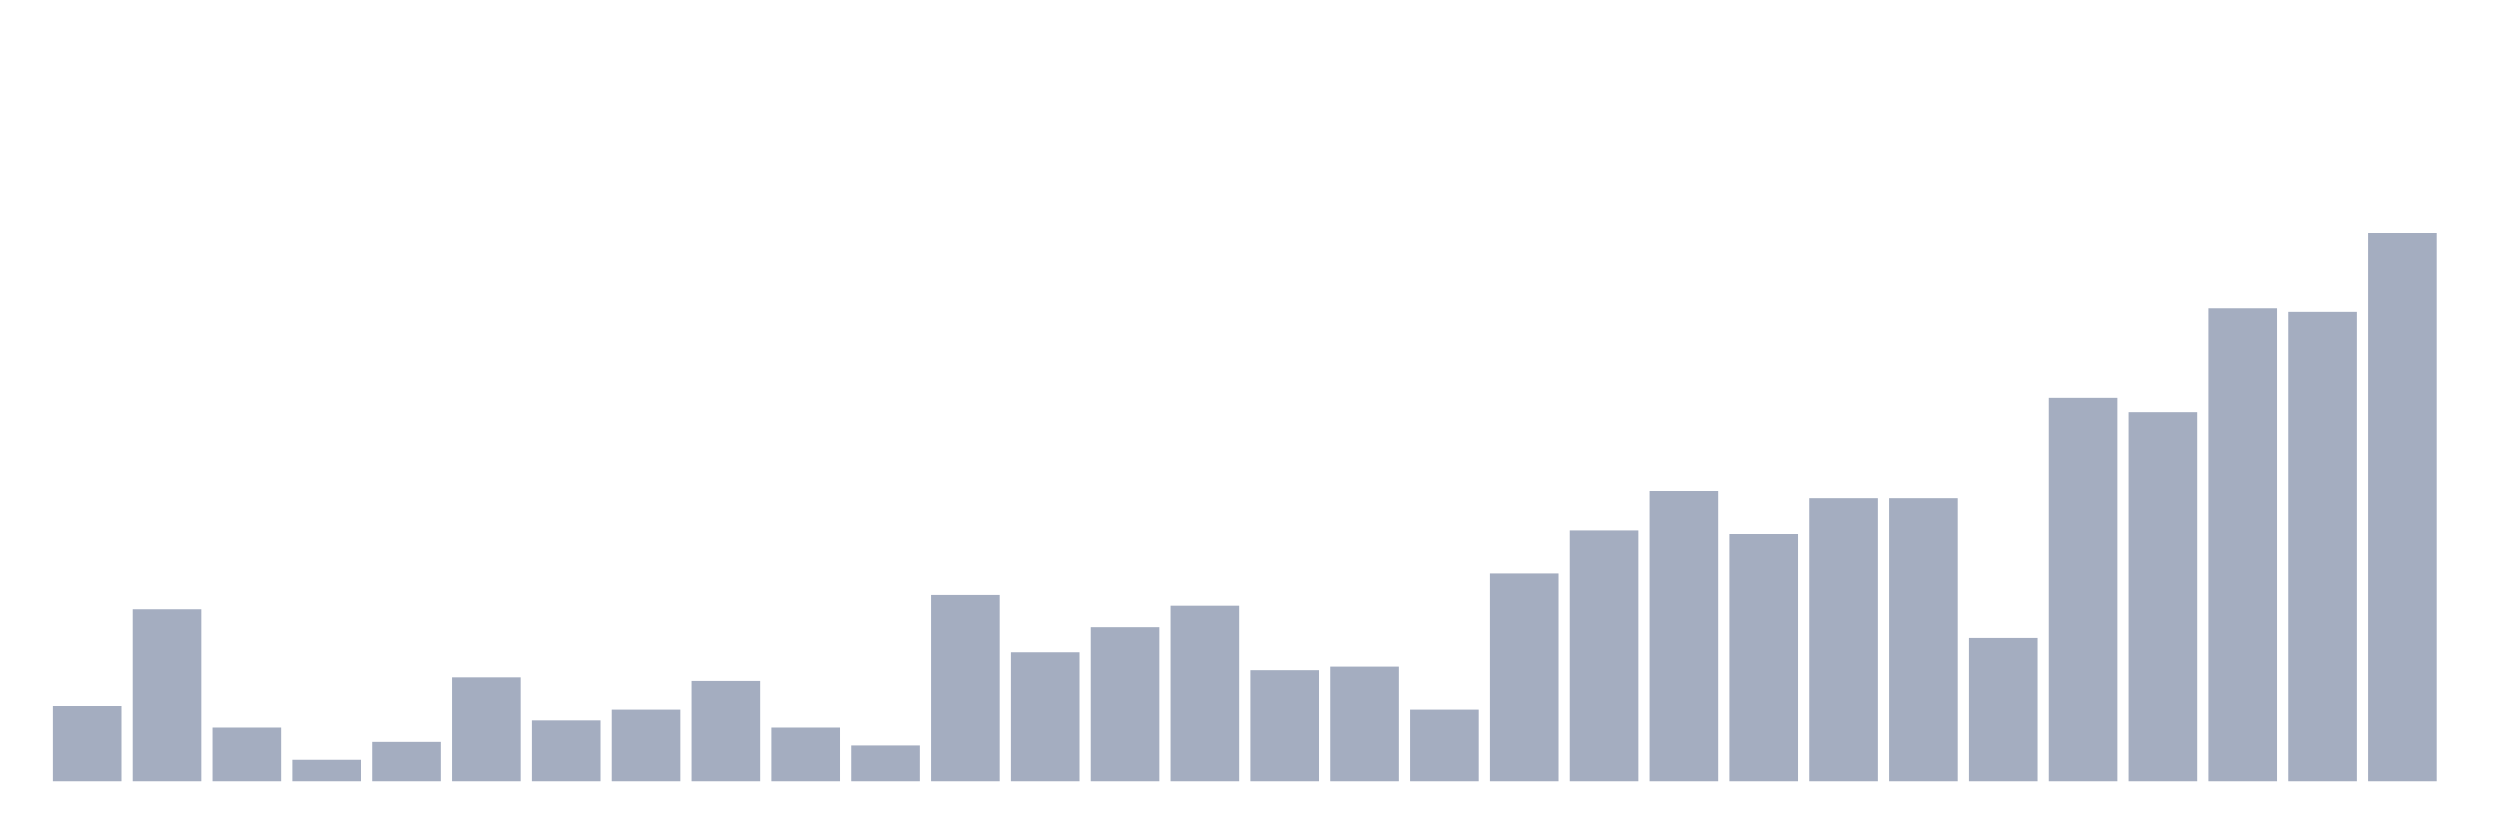
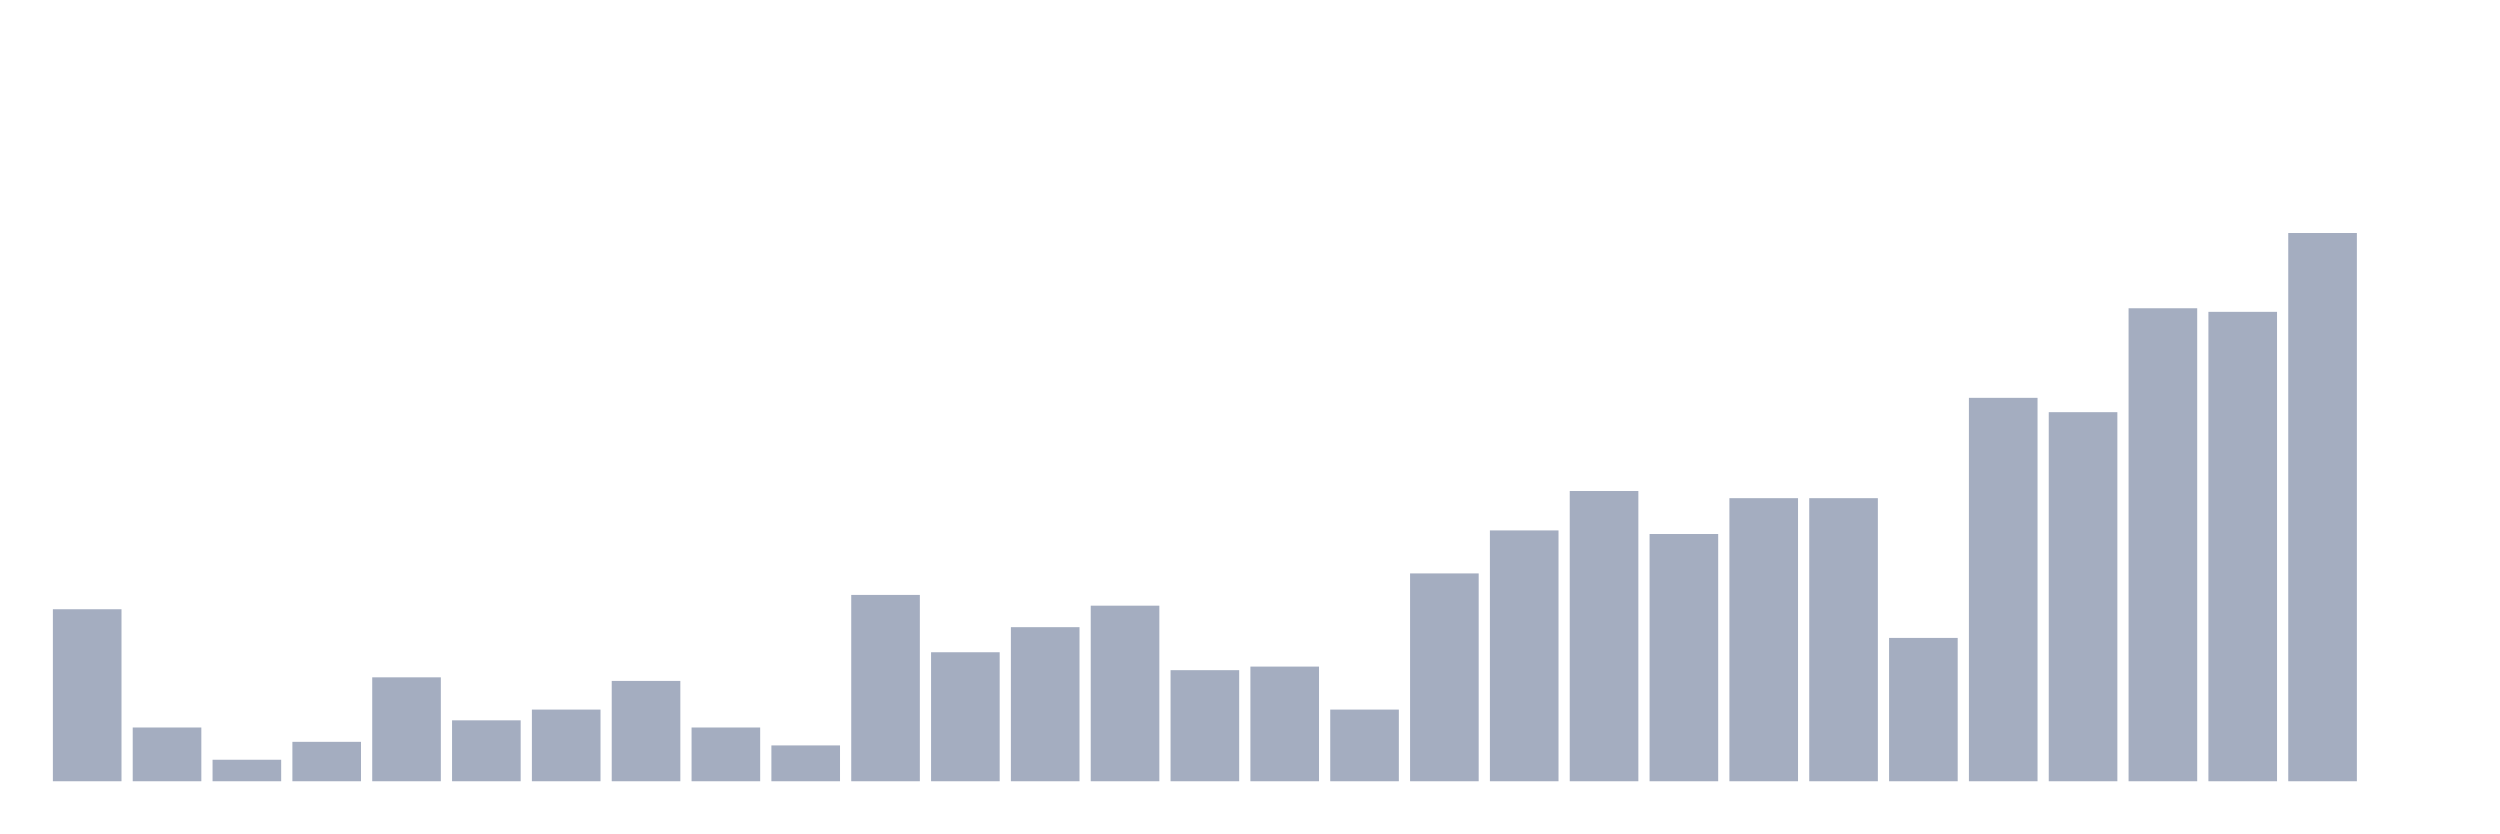
<svg xmlns="http://www.w3.org/2000/svg" viewBox="0 0 480 160">
  <g transform="translate(10,10)">
-     <rect class="bar" x="0.153" width="13.175" y="125.552" height="14.448" fill="rgb(164,173,192)" />
-     <rect class="bar" x="15.482" width="13.175" y="106.976" height="33.024" fill="rgb(164,173,192)" />
-     <rect class="bar" x="30.81" width="13.175" y="129.68" height="10.32" fill="rgb(164,173,192)" />
-     <rect class="bar" x="46.138" width="13.175" y="135.872" height="4.128" fill="rgb(164,173,192)" />
-     <rect class="bar" x="61.466" width="13.175" y="132.432" height="7.568" fill="rgb(164,173,192)" />
-     <rect class="bar" x="76.794" width="13.175" y="120.048" height="19.952" fill="rgb(164,173,192)" />
-     <rect class="bar" x="92.123" width="13.175" y="128.304" height="11.696" fill="rgb(164,173,192)" />
-     <rect class="bar" x="107.451" width="13.175" y="126.24" height="13.76" fill="rgb(164,173,192)" />
-     <rect class="bar" x="122.779" width="13.175" y="120.736" height="19.264" fill="rgb(164,173,192)" />
-     <rect class="bar" x="138.107" width="13.175" y="129.68" height="10.32" fill="rgb(164,173,192)" />
-     <rect class="bar" x="153.436" width="13.175" y="133.12" height="6.88" fill="rgb(164,173,192)" />
-     <rect class="bar" x="168.764" width="13.175" y="104.224" height="35.776" fill="rgb(164,173,192)" />
-     <rect class="bar" x="184.092" width="13.175" y="115.232" height="24.768" fill="rgb(164,173,192)" />
-     <rect class="bar" x="199.42" width="13.175" y="110.416" height="29.584" fill="rgb(164,173,192)" />
-     <rect class="bar" x="214.748" width="13.175" y="106.288" height="33.712" fill="rgb(164,173,192)" />
-     <rect class="bar" x="230.077" width="13.175" y="118.672" height="21.328" fill="rgb(164,173,192)" />
-     <rect class="bar" x="245.405" width="13.175" y="117.984" height="22.016" fill="rgb(164,173,192)" />
-     <rect class="bar" x="260.733" width="13.175" y="126.24" height="13.76" fill="rgb(164,173,192)" />
-     <rect class="bar" x="276.061" width="13.175" y="100.096" height="39.904" fill="rgb(164,173,192)" />
-     <rect class="bar" x="291.39" width="13.175" y="91.84" height="48.16" fill="rgb(164,173,192)" />
-     <rect class="bar" x="306.718" width="13.175" y="84.272" height="55.728" fill="rgb(164,173,192)" />
-     <rect class="bar" x="322.046" width="13.175" y="92.528" height="47.472" fill="rgb(164,173,192)" />
+     <rect class="bar" x="0.153" width="13.175" y="106.976" height="33.024" fill="rgb(164,173,192)" />
+     <rect class="bar" x="15.482" width="13.175" y="129.68" height="10.32" fill="rgb(164,173,192)" />
+     <rect class="bar" x="30.81" width="13.175" y="135.872" height="4.128" fill="rgb(164,173,192)" />
+     <rect class="bar" x="46.138" width="13.175" y="132.432" height="7.568" fill="rgb(164,173,192)" />
+     <rect class="bar" x="61.466" width="13.175" y="120.048" height="19.952" fill="rgb(164,173,192)" />
+     <rect class="bar" x="76.794" width="13.175" y="128.304" height="11.696" fill="rgb(164,173,192)" />
+     <rect class="bar" x="92.123" width="13.175" y="126.24" height="13.76" fill="rgb(164,173,192)" />
+     <rect class="bar" x="107.451" width="13.175" y="120.736" height="19.264" fill="rgb(164,173,192)" />
+     <rect class="bar" x="122.779" width="13.175" y="129.68" height="10.32" fill="rgb(164,173,192)" />
+     <rect class="bar" x="138.107" width="13.175" y="133.12" height="6.88" fill="rgb(164,173,192)" />
+     <rect class="bar" x="153.436" width="13.175" y="104.224" height="35.776" fill="rgb(164,173,192)" />
+     <rect class="bar" x="168.764" width="13.175" y="115.232" height="24.768" fill="rgb(164,173,192)" />
+     <rect class="bar" x="184.092" width="13.175" y="110.416" height="29.584" fill="rgb(164,173,192)" />
+     <rect class="bar" x="199.42" width="13.175" y="106.288" height="33.712" fill="rgb(164,173,192)" />
+     <rect class="bar" x="214.748" width="13.175" y="118.672" height="21.328" fill="rgb(164,173,192)" />
+     <rect class="bar" x="230.077" width="13.175" y="117.984" height="22.016" fill="rgb(164,173,192)" />
+     <rect class="bar" x="245.405" width="13.175" y="126.24" height="13.76" fill="rgb(164,173,192)" />
+     <rect class="bar" x="260.733" width="13.175" y="100.096" height="39.904" fill="rgb(164,173,192)" />
+     <rect class="bar" x="276.061" width="13.175" y="91.84" height="48.16" fill="rgb(164,173,192)" />
+     <rect class="bar" x="291.39" width="13.175" y="84.272" height="55.728" fill="rgb(164,173,192)" />
+     <rect class="bar" x="306.718" width="13.175" y="92.528" height="47.472" fill="rgb(164,173,192)" />
+     <rect class="bar" x="322.046" width="13.175" y="85.648" height="54.352" fill="rgb(164,173,192)" />
    <rect class="bar" x="337.374" width="13.175" y="85.648" height="54.352" fill="rgb(164,173,192)" />
-     <rect class="bar" x="352.702" width="13.175" y="85.648" height="54.352" fill="rgb(164,173,192)" />
-     <rect class="bar" x="368.031" width="13.175" y="112.48" height="27.52" fill="rgb(164,173,192)" />
-     <rect class="bar" x="383.359" width="13.175" y="66.385" height="73.615" fill="rgb(164,173,192)" />
-     <rect class="bar" x="398.687" width="13.175" y="69.137" height="70.863" fill="rgb(164,173,192)" />
-     <rect class="bar" x="414.015" width="13.175" y="49.185" height="90.815" fill="rgb(164,173,192)" />
-     <rect class="bar" x="429.344" width="13.175" y="49.873" height="90.127" fill="rgb(164,173,192)" />
-     <rect class="bar" x="444.672" width="13.175" y="34.737" height="105.263" fill="rgb(164,173,192)" />
+     <rect class="bar" x="352.702" width="13.175" y="112.48" height="27.52" fill="rgb(164,173,192)" />
+     <rect class="bar" x="368.031" width="13.175" y="66.385" height="73.615" fill="rgb(164,173,192)" />
+     <rect class="bar" x="383.359" width="13.175" y="69.137" height="70.863" fill="rgb(164,173,192)" />
+     <rect class="bar" x="398.687" width="13.175" y="49.185" height="90.815" fill="rgb(164,173,192)" />
+     <rect class="bar" x="414.015" width="13.175" y="49.873" height="90.127" fill="rgb(164,173,192)" />
+     <rect class="bar" x="429.344" width="13.175" y="34.737" height="105.263" fill="rgb(164,173,192)" />
+     <rect class="bar" x="444.672" width="13.175" y="140" height="0" fill="rgb(164,173,192)" />
  </g>
</svg>
